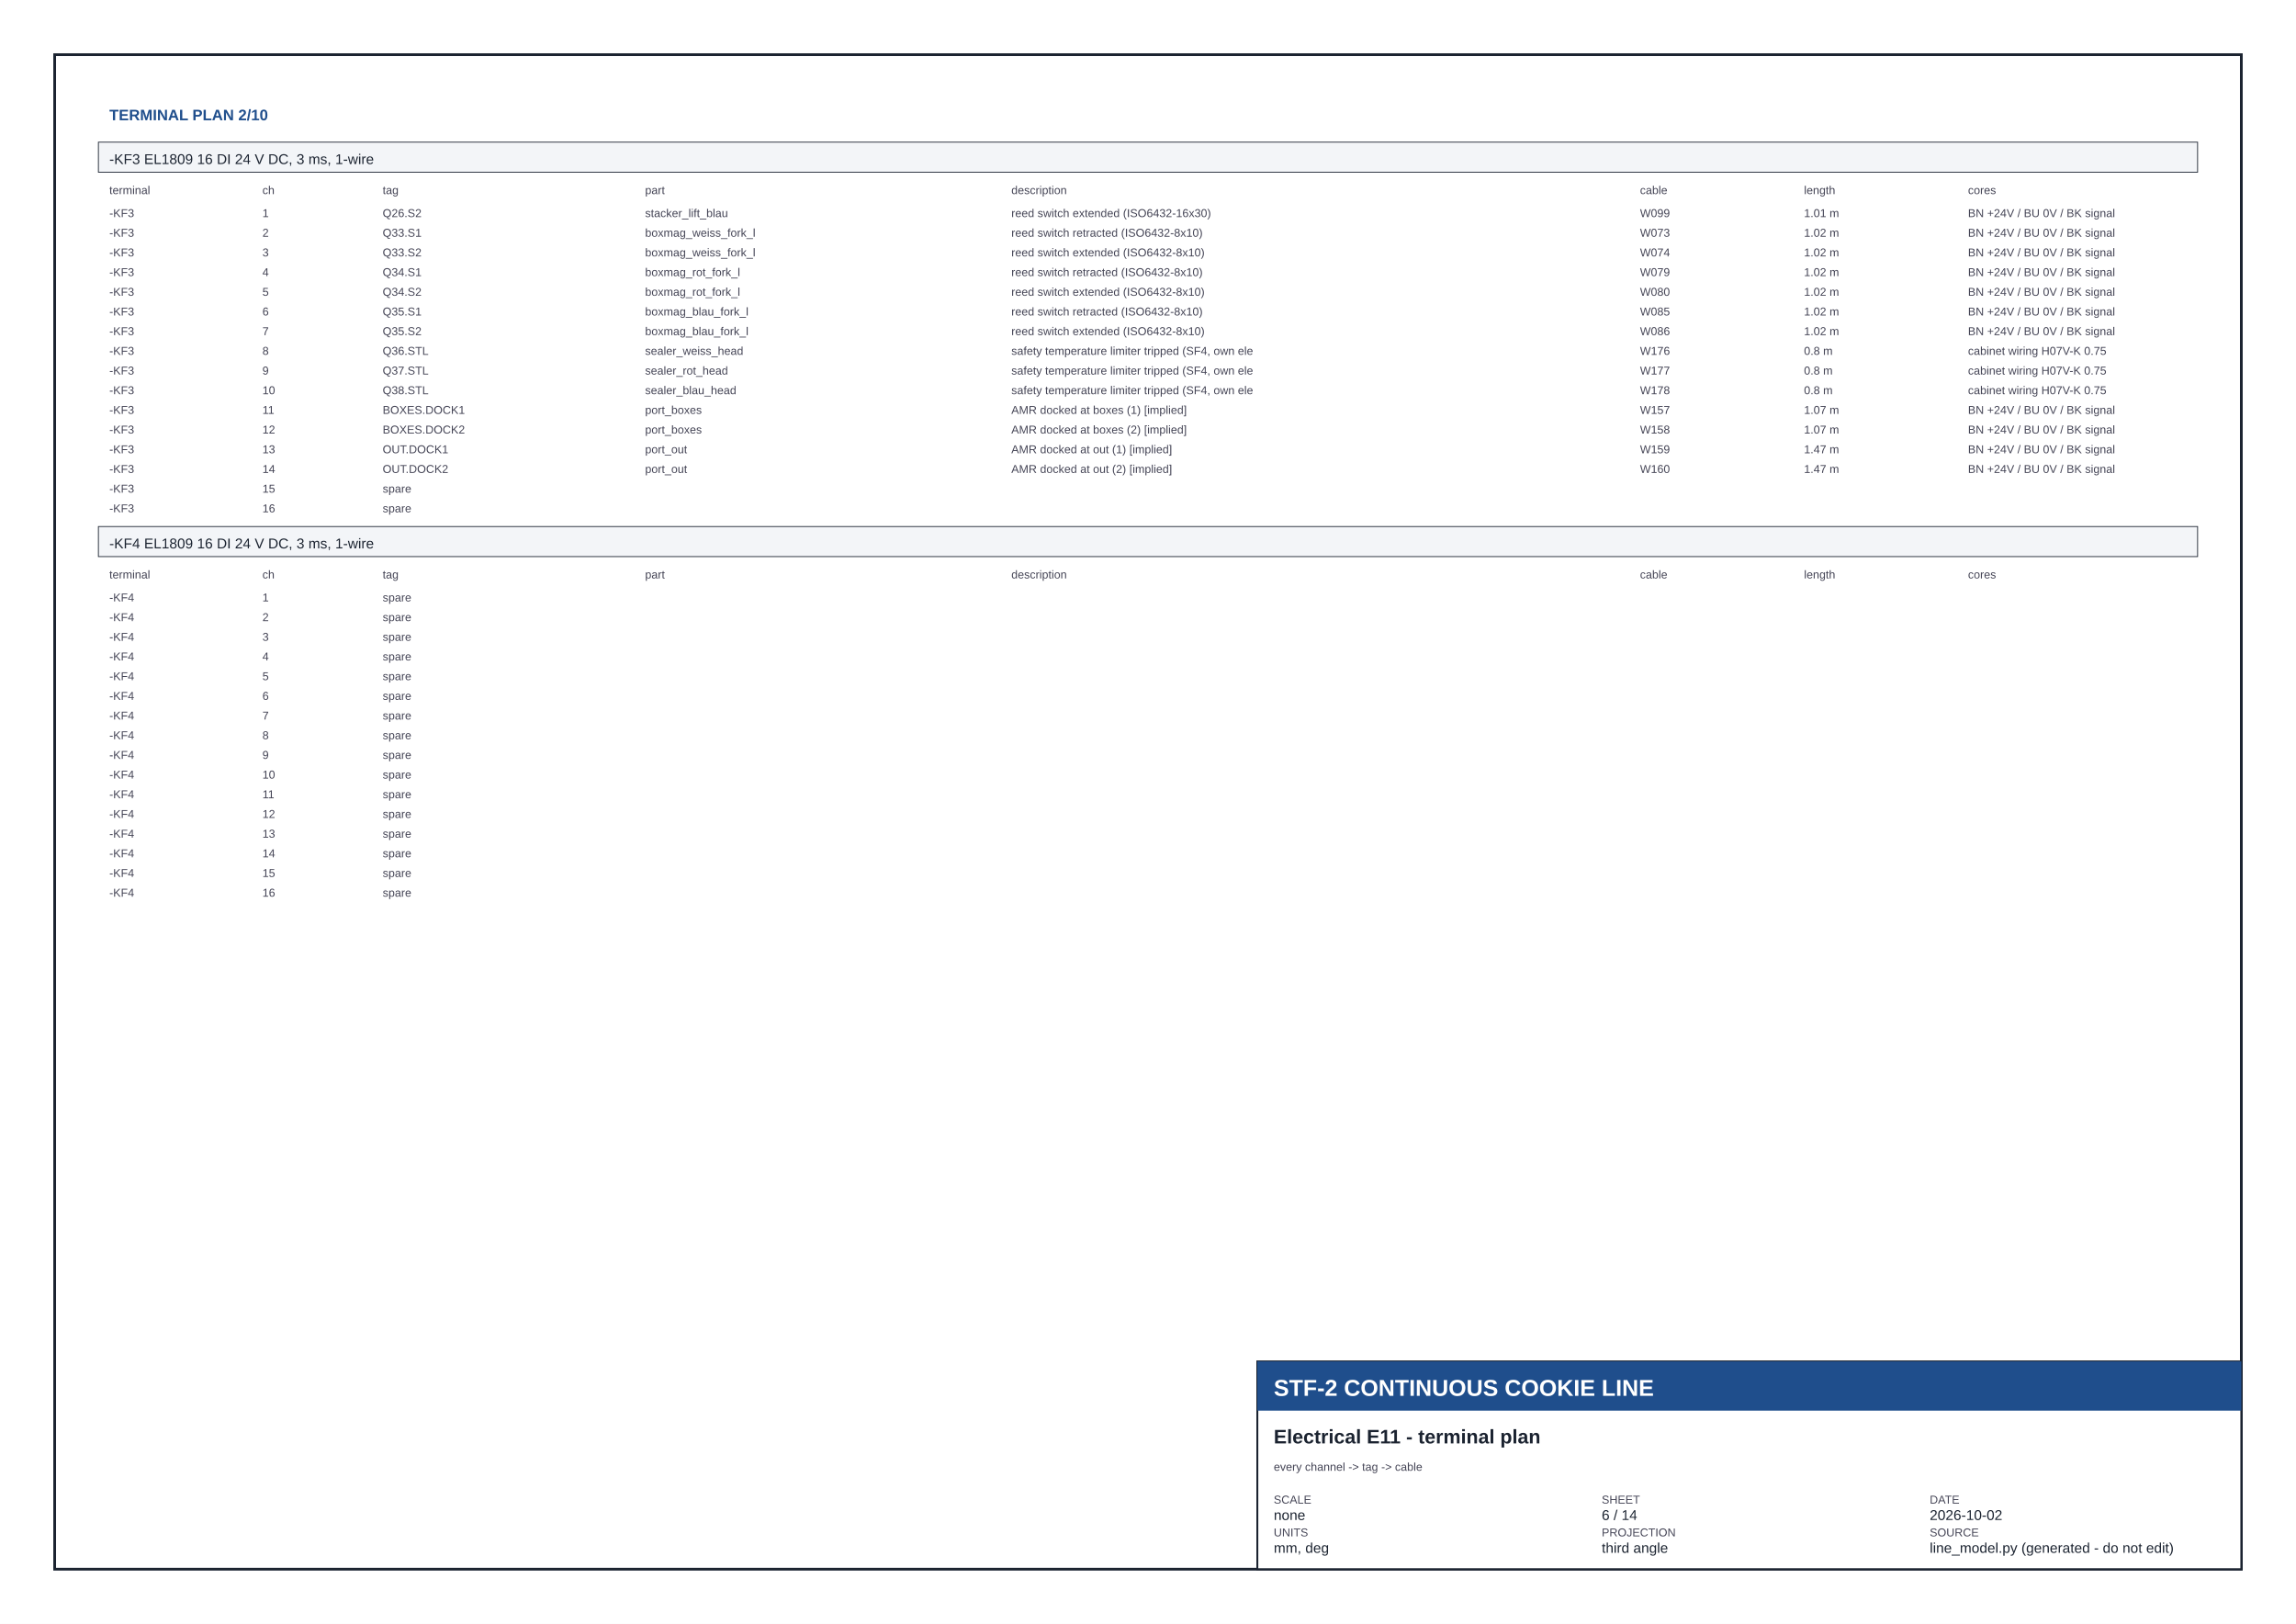
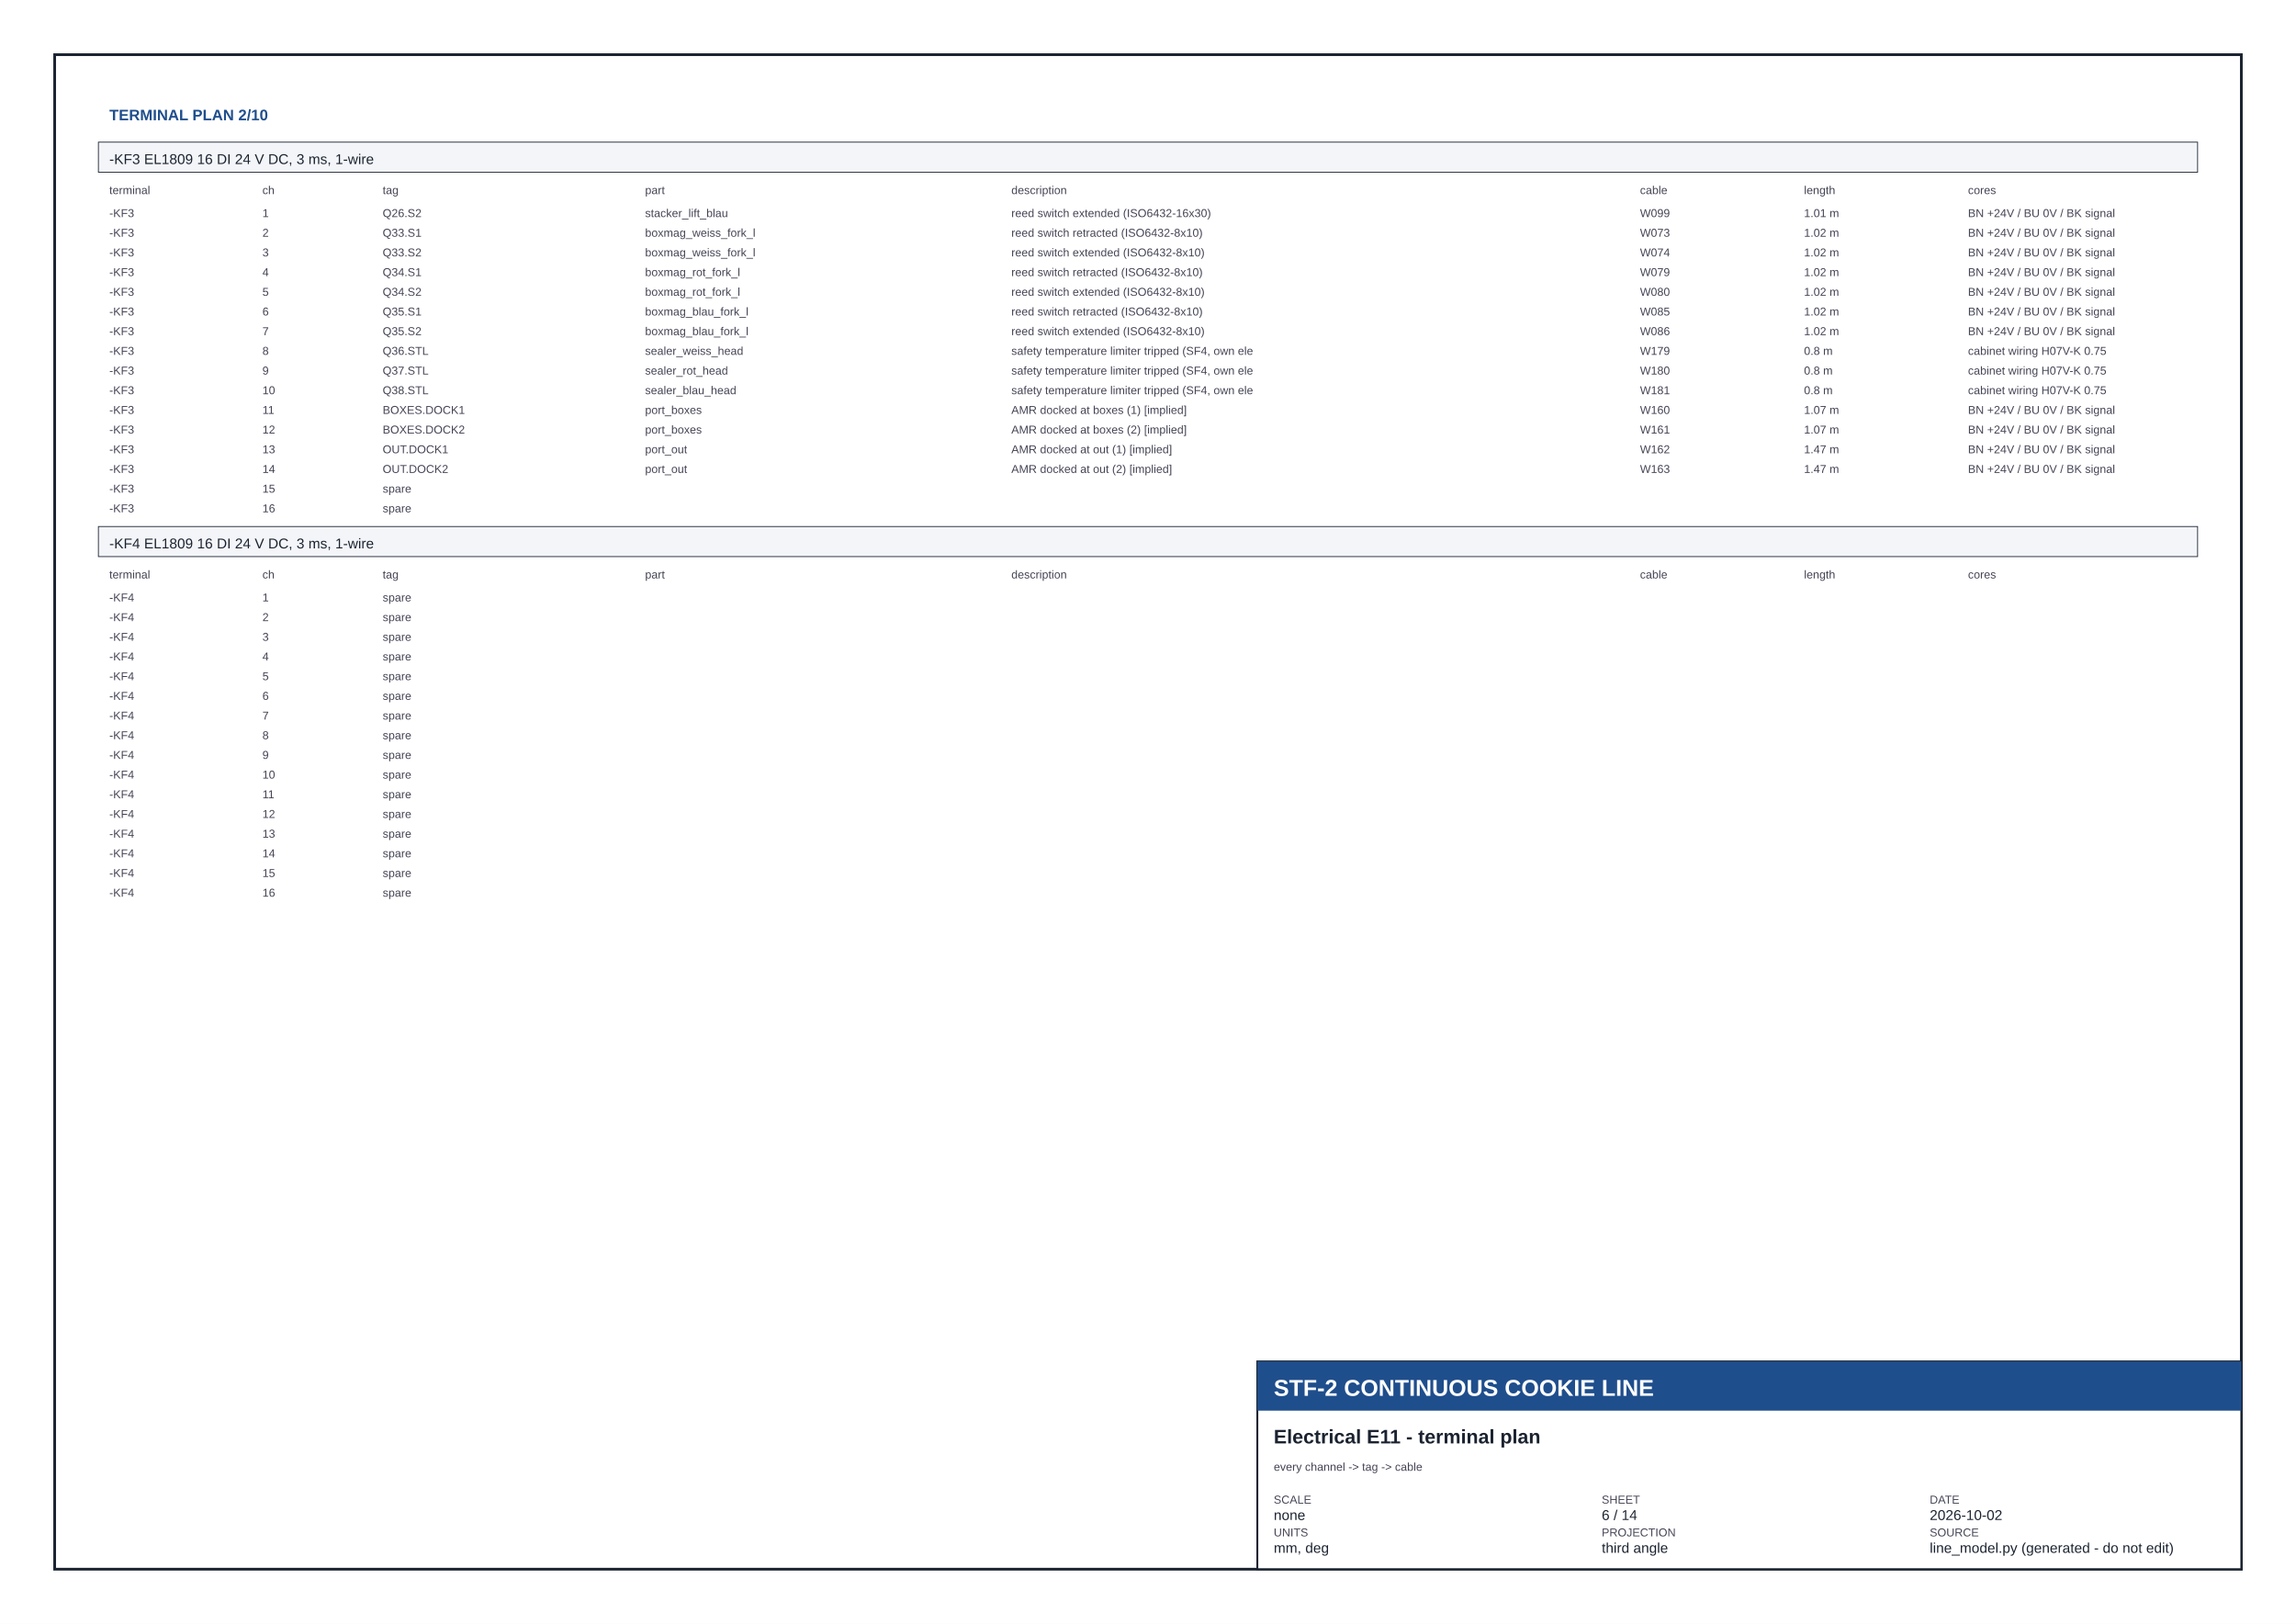
<svg xmlns="http://www.w3.org/2000/svg" width="420mm" height="297mm" viewBox="0 0 420 297">
  <defs>
    <marker id="a" viewBox="0 0 10 10" refX="5" refY="5" markerWidth="4" markerHeight="4" orient="auto-start-reverse">
      <path d="M0,2 L10,5 L0,8 z" fill="#1b2330" />
    </marker>
    <marker id="f" viewBox="0 0 10 10" refX="5" refY="5" markerWidth="5" markerHeight="5" orient="auto">
      <path d="M0,1 L10,5 L0,9 z" fill="#1f4e8c" />
    </marker>
    <pattern id="hatch" width="1.6" height="1.6" patternUnits="userSpaceOnUse" patternTransform="rotate(45)">
      <rect width="1.6" height="1.6" fill="#eef1f5" />
      <line x1="0" y1="0" x2="0" y2="1.6" stroke="#1b2330" stroke-width=".18" />
    </pattern>
  </defs>
  <style>
text{font-family:'Helvetica Neue',Arial,sans-serif;fill:#1b2330}
.vt{font-size:3.2px;font-weight:700;letter-spacing:.3px}
.dt{font-size:2.3px}
.dim{stroke:#1b2330;stroke-width:.15;fill:none}
.ext{stroke:#1b2330;stroke-width:.1}
.tb{font-size:2.6px}.tbh{font-size:4.2px;font-weight:700}.tbs{font-size:2.1px;fill:#445}
.nt{font-size:2.3px}.nh{font-size:2.8px;font-weight:700;fill:#1f4e8c}
.co{font-size:2.1px}.col{stroke:#1f4e8c;stroke-width:.15}
</style>
  <rect width="420" height="297" fill="#ffffff" />
  <rect x="10" y="10" width="400" height="277" fill="none" stroke="#1b2330" stroke-width=".5" />
  <text x="20.0" y="22.0" class="nh" text-anchor="start">TERMINAL PLAN 2/10</text>
  <rect x="18.0" y="26.0" width="384.0" height="5.5" fill="#f3f5f8" stroke="#1b2330" stroke-width="0.15" />
  <text x="20.0" y="30.0" class="tb" text-anchor="start">-KF3  EL1809  16 DI 24 V DC, 3 ms, 1-wire</text>
  <text x="20.0" y="35.5" class="tbs" text-anchor="start">terminal</text>
  <text x="48.0" y="35.5" class="tbs" text-anchor="start">ch</text>
  <text x="70.0" y="35.5" class="tbs" text-anchor="start">tag</text>
  <text x="118.0" y="35.5" class="tbs" text-anchor="start">part</text>
  <text x="185.0" y="35.5" class="tbs" text-anchor="start">description</text>
  <text x="300.0" y="35.5" class="tbs" text-anchor="start">cable</text>
  <text x="330.0" y="35.5" class="tbs" text-anchor="start">length</text>
  <text x="360.0" y="35.5" class="tbs" text-anchor="start">cores</text>
  <text x="20.0" y="39.7" class="tbs" text-anchor="start">-KF3</text>
  <text x="48.0" y="39.7" class="tbs" text-anchor="start">1</text>
  <text x="70.0" y="39.7" class="tbs" text-anchor="start">Q26.S2</text>
  <text x="118.0" y="39.7" class="tbs" text-anchor="start">stacker_lift_blau</text>
  <text x="185.0" y="39.7" class="tbs" text-anchor="start">reed switch extended (ISO6432-16x30)</text>
  <text x="300.0" y="39.7" class="tbs" text-anchor="start">W099</text>
  <text x="330.0" y="39.7" class="tbs" text-anchor="start">1.01 m</text>
  <text x="360.0" y="39.7" class="tbs" text-anchor="start">BN +24V / BU 0V / BK signal</text>
  <text x="20.0" y="43.3" class="tbs" text-anchor="start">-KF3</text>
  <text x="48.0" y="43.3" class="tbs" text-anchor="start">2</text>
  <text x="70.0" y="43.3" class="tbs" text-anchor="start">Q33.S1</text>
  <text x="118.0" y="43.3" class="tbs" text-anchor="start">boxmag_weiss_fork_l</text>
  <text x="185.0" y="43.3" class="tbs" text-anchor="start">reed switch retracted (ISO6432-8x10)</text>
  <text x="300.0" y="43.3" class="tbs" text-anchor="start">W073</text>
  <text x="330.0" y="43.3" class="tbs" text-anchor="start">1.02 m</text>
  <text x="360.0" y="43.3" class="tbs" text-anchor="start">BN +24V / BU 0V / BK signal</text>
  <text x="20.0" y="46.9" class="tbs" text-anchor="start">-KF3</text>
  <text x="48.0" y="46.9" class="tbs" text-anchor="start">3</text>
  <text x="70.0" y="46.9" class="tbs" text-anchor="start">Q33.S2</text>
  <text x="118.0" y="46.9" class="tbs" text-anchor="start">boxmag_weiss_fork_l</text>
  <text x="185.0" y="46.9" class="tbs" text-anchor="start">reed switch extended (ISO6432-8x10)</text>
  <text x="300.0" y="46.9" class="tbs" text-anchor="start">W074</text>
  <text x="330.0" y="46.9" class="tbs" text-anchor="start">1.02 m</text>
  <text x="360.0" y="46.9" class="tbs" text-anchor="start">BN +24V / BU 0V / BK signal</text>
  <text x="20.0" y="50.5" class="tbs" text-anchor="start">-KF3</text>
  <text x="48.0" y="50.5" class="tbs" text-anchor="start">4</text>
  <text x="70.0" y="50.5" class="tbs" text-anchor="start">Q34.S1</text>
  <text x="118.0" y="50.5" class="tbs" text-anchor="start">boxmag_rot_fork_l</text>
  <text x="185.0" y="50.5" class="tbs" text-anchor="start">reed switch retracted (ISO6432-8x10)</text>
  <text x="300.0" y="50.5" class="tbs" text-anchor="start">W079</text>
  <text x="330.0" y="50.5" class="tbs" text-anchor="start">1.02 m</text>
  <text x="360.0" y="50.5" class="tbs" text-anchor="start">BN +24V / BU 0V / BK signal</text>
  <text x="20.0" y="54.1" class="tbs" text-anchor="start">-KF3</text>
  <text x="48.0" y="54.1" class="tbs" text-anchor="start">5</text>
  <text x="70.0" y="54.1" class="tbs" text-anchor="start">Q34.S2</text>
  <text x="118.0" y="54.1" class="tbs" text-anchor="start">boxmag_rot_fork_l</text>
  <text x="185.0" y="54.1" class="tbs" text-anchor="start">reed switch extended (ISO6432-8x10)</text>
  <text x="300.0" y="54.1" class="tbs" text-anchor="start">W080</text>
  <text x="330.0" y="54.1" class="tbs" text-anchor="start">1.02 m</text>
  <text x="360.0" y="54.1" class="tbs" text-anchor="start">BN +24V / BU 0V / BK signal</text>
  <text x="20.0" y="57.7" class="tbs" text-anchor="start">-KF3</text>
  <text x="48.0" y="57.7" class="tbs" text-anchor="start">6</text>
  <text x="70.0" y="57.7" class="tbs" text-anchor="start">Q35.S1</text>
  <text x="118.0" y="57.7" class="tbs" text-anchor="start">boxmag_blau_fork_l</text>
  <text x="185.0" y="57.7" class="tbs" text-anchor="start">reed switch retracted (ISO6432-8x10)</text>
  <text x="300.0" y="57.7" class="tbs" text-anchor="start">W085</text>
  <text x="330.0" y="57.7" class="tbs" text-anchor="start">1.02 m</text>
  <text x="360.0" y="57.7" class="tbs" text-anchor="start">BN +24V / BU 0V / BK signal</text>
  <text x="20.0" y="61.3" class="tbs" text-anchor="start">-KF3</text>
  <text x="48.0" y="61.3" class="tbs" text-anchor="start">7</text>
  <text x="70.0" y="61.3" class="tbs" text-anchor="start">Q35.S2</text>
  <text x="118.0" y="61.3" class="tbs" text-anchor="start">boxmag_blau_fork_l</text>
  <text x="185.0" y="61.3" class="tbs" text-anchor="start">reed switch extended (ISO6432-8x10)</text>
  <text x="300.0" y="61.3" class="tbs" text-anchor="start">W086</text>
  <text x="330.0" y="61.3" class="tbs" text-anchor="start">1.02 m</text>
  <text x="360.0" y="61.3" class="tbs" text-anchor="start">BN +24V / BU 0V / BK signal</text>
  <text x="20.0" y="64.9" class="tbs" text-anchor="start">-KF3</text>
  <text x="48.0" y="64.9" class="tbs" text-anchor="start">8</text>
  <text x="70.0" y="64.9" class="tbs" text-anchor="start">Q36.STL</text>
  <text x="118.0" y="64.9" class="tbs" text-anchor="start">sealer_weiss_head</text>
  <text x="185.0" y="64.9" class="tbs" text-anchor="start">safety temperature limiter tripped (SF4, own ele</text>
-   <text x="300.0" y="64.9" class="tbs" text-anchor="start">W176</text>
+   <text x="300.0" y="64.9" class="tbs" text-anchor="start">W179</text>
  <text x="330.0" y="64.9" class="tbs" text-anchor="start">0.8 m</text>
  <text x="360.0" y="64.9" class="tbs" text-anchor="start">cabinet wiring H07V-K 0.75</text>
  <text x="20.0" y="68.5" class="tbs" text-anchor="start">-KF3</text>
  <text x="48.0" y="68.5" class="tbs" text-anchor="start">9</text>
  <text x="70.0" y="68.5" class="tbs" text-anchor="start">Q37.STL</text>
  <text x="118.0" y="68.5" class="tbs" text-anchor="start">sealer_rot_head</text>
  <text x="185.0" y="68.5" class="tbs" text-anchor="start">safety temperature limiter tripped (SF4, own ele</text>
-   <text x="300.0" y="68.5" class="tbs" text-anchor="start">W177</text>
+   <text x="300.0" y="68.5" class="tbs" text-anchor="start">W180</text>
  <text x="330.0" y="68.5" class="tbs" text-anchor="start">0.8 m</text>
  <text x="360.0" y="68.5" class="tbs" text-anchor="start">cabinet wiring H07V-K 0.75</text>
  <text x="20.0" y="72.1" class="tbs" text-anchor="start">-KF3</text>
  <text x="48.0" y="72.1" class="tbs" text-anchor="start">10</text>
  <text x="70.0" y="72.1" class="tbs" text-anchor="start">Q38.STL</text>
  <text x="118.0" y="72.1" class="tbs" text-anchor="start">sealer_blau_head</text>
  <text x="185.0" y="72.1" class="tbs" text-anchor="start">safety temperature limiter tripped (SF4, own ele</text>
-   <text x="300.0" y="72.1" class="tbs" text-anchor="start">W178</text>
+   <text x="300.0" y="72.1" class="tbs" text-anchor="start">W181</text>
  <text x="330.0" y="72.1" class="tbs" text-anchor="start">0.8 m</text>
  <text x="360.0" y="72.1" class="tbs" text-anchor="start">cabinet wiring H07V-K 0.75</text>
  <text x="20.0" y="75.7" class="tbs" text-anchor="start">-KF3</text>
  <text x="48.0" y="75.7" class="tbs" text-anchor="start">11</text>
  <text x="70.0" y="75.7" class="tbs" text-anchor="start">BOXES.DOCK1</text>
  <text x="118.0" y="75.7" class="tbs" text-anchor="start">port_boxes</text>
  <text x="185.0" y="75.7" class="tbs" text-anchor="start">AMR docked at boxes (1)  [implied]</text>
-   <text x="300.0" y="75.7" class="tbs" text-anchor="start">W157</text>
+   <text x="300.0" y="75.7" class="tbs" text-anchor="start">W160</text>
  <text x="330.0" y="75.7" class="tbs" text-anchor="start">1.07 m</text>
  <text x="360.0" y="75.7" class="tbs" text-anchor="start">BN +24V / BU 0V / BK signal</text>
  <text x="20.0" y="79.3" class="tbs" text-anchor="start">-KF3</text>
  <text x="48.0" y="79.3" class="tbs" text-anchor="start">12</text>
  <text x="70.0" y="79.3" class="tbs" text-anchor="start">BOXES.DOCK2</text>
  <text x="118.0" y="79.3" class="tbs" text-anchor="start">port_boxes</text>
  <text x="185.0" y="79.3" class="tbs" text-anchor="start">AMR docked at boxes (2)  [implied]</text>
-   <text x="300.0" y="79.3" class="tbs" text-anchor="start">W158</text>
+   <text x="300.0" y="79.3" class="tbs" text-anchor="start">W161</text>
  <text x="330.0" y="79.3" class="tbs" text-anchor="start">1.07 m</text>
  <text x="360.0" y="79.3" class="tbs" text-anchor="start">BN +24V / BU 0V / BK signal</text>
  <text x="20.0" y="82.9" class="tbs" text-anchor="start">-KF3</text>
  <text x="48.0" y="82.9" class="tbs" text-anchor="start">13</text>
  <text x="70.0" y="82.9" class="tbs" text-anchor="start">OUT.DOCK1</text>
  <text x="118.0" y="82.9" class="tbs" text-anchor="start">port_out</text>
  <text x="185.0" y="82.9" class="tbs" text-anchor="start">AMR docked at out (1)  [implied]</text>
-   <text x="300.0" y="82.9" class="tbs" text-anchor="start">W159</text>
+   <text x="300.0" y="82.9" class="tbs" text-anchor="start">W162</text>
  <text x="330.0" y="82.9" class="tbs" text-anchor="start">1.47 m</text>
  <text x="360.0" y="82.9" class="tbs" text-anchor="start">BN +24V / BU 0V / BK signal</text>
  <text x="20.0" y="86.5" class="tbs" text-anchor="start">-KF3</text>
  <text x="48.0" y="86.5" class="tbs" text-anchor="start">14</text>
  <text x="70.0" y="86.5" class="tbs" text-anchor="start">OUT.DOCK2</text>
  <text x="118.0" y="86.5" class="tbs" text-anchor="start">port_out</text>
  <text x="185.0" y="86.5" class="tbs" text-anchor="start">AMR docked at out (2)  [implied]</text>
-   <text x="300.0" y="86.5" class="tbs" text-anchor="start">W160</text>
+   <text x="300.0" y="86.5" class="tbs" text-anchor="start">W163</text>
  <text x="330.0" y="86.5" class="tbs" text-anchor="start">1.47 m</text>
  <text x="360.0" y="86.5" class="tbs" text-anchor="start">BN +24V / BU 0V / BK signal</text>
  <text x="20.0" y="90.1" class="tbs" text-anchor="start">-KF3</text>
  <text x="48.0" y="90.1" class="tbs" text-anchor="start">15</text>
  <text x="70.0" y="90.1" class="tbs" text-anchor="start">spare</text>
  <text x="118.0" y="90.1" class="tbs" text-anchor="start" />
  <text x="185.0" y="90.1" class="tbs" text-anchor="start" />
  <text x="300.0" y="90.1" class="tbs" text-anchor="start" />
  <text x="330.0" y="90.1" class="tbs" text-anchor="start" />
  <text x="360.0" y="90.1" class="tbs" text-anchor="start" />
  <text x="20.0" y="93.7" class="tbs" text-anchor="start">-KF3</text>
  <text x="48.0" y="93.7" class="tbs" text-anchor="start">16</text>
  <text x="70.0" y="93.7" class="tbs" text-anchor="start">spare</text>
  <text x="118.0" y="93.7" class="tbs" text-anchor="start" />
  <text x="185.0" y="93.7" class="tbs" text-anchor="start" />
  <text x="300.0" y="93.7" class="tbs" text-anchor="start" />
  <text x="330.0" y="93.7" class="tbs" text-anchor="start" />
  <text x="360.0" y="93.7" class="tbs" text-anchor="start" />
  <rect x="18.0" y="96.3" width="384.0" height="5.5" fill="#f3f5f8" stroke="#1b2330" stroke-width="0.15" />
  <text x="20.0" y="100.3" class="tb" text-anchor="start">-KF4  EL1809  16 DI 24 V DC, 3 ms, 1-wire</text>
  <text x="20.0" y="105.8" class="tbs" text-anchor="start">terminal</text>
  <text x="48.0" y="105.8" class="tbs" text-anchor="start">ch</text>
  <text x="70.0" y="105.8" class="tbs" text-anchor="start">tag</text>
  <text x="118.0" y="105.8" class="tbs" text-anchor="start">part</text>
  <text x="185.0" y="105.8" class="tbs" text-anchor="start">description</text>
  <text x="300.0" y="105.8" class="tbs" text-anchor="start">cable</text>
  <text x="330.0" y="105.8" class="tbs" text-anchor="start">length</text>
  <text x="360.0" y="105.8" class="tbs" text-anchor="start">cores</text>
  <text x="20.0" y="110.0" class="tbs" text-anchor="start">-KF4</text>
  <text x="48.0" y="110.0" class="tbs" text-anchor="start">1</text>
  <text x="70.0" y="110.0" class="tbs" text-anchor="start">spare</text>
  <text x="118.0" y="110.0" class="tbs" text-anchor="start" />
  <text x="185.0" y="110.0" class="tbs" text-anchor="start" />
  <text x="300.0" y="110.0" class="tbs" text-anchor="start" />
  <text x="330.0" y="110.0" class="tbs" text-anchor="start" />
  <text x="360.0" y="110.0" class="tbs" text-anchor="start" />
  <text x="20.0" y="113.6" class="tbs" text-anchor="start">-KF4</text>
  <text x="48.0" y="113.6" class="tbs" text-anchor="start">2</text>
  <text x="70.0" y="113.6" class="tbs" text-anchor="start">spare</text>
  <text x="118.0" y="113.6" class="tbs" text-anchor="start" />
  <text x="185.0" y="113.6" class="tbs" text-anchor="start" />
  <text x="300.0" y="113.6" class="tbs" text-anchor="start" />
  <text x="330.0" y="113.6" class="tbs" text-anchor="start" />
  <text x="360.0" y="113.6" class="tbs" text-anchor="start" />
  <text x="20.0" y="117.2" class="tbs" text-anchor="start">-KF4</text>
  <text x="48.0" y="117.2" class="tbs" text-anchor="start">3</text>
  <text x="70.0" y="117.2" class="tbs" text-anchor="start">spare</text>
  <text x="118.0" y="117.2" class="tbs" text-anchor="start" />
  <text x="185.0" y="117.2" class="tbs" text-anchor="start" />
  <text x="300.0" y="117.2" class="tbs" text-anchor="start" />
  <text x="330.0" y="117.2" class="tbs" text-anchor="start" />
  <text x="360.0" y="117.2" class="tbs" text-anchor="start" />
  <text x="20.0" y="120.8" class="tbs" text-anchor="start">-KF4</text>
  <text x="48.0" y="120.8" class="tbs" text-anchor="start">4</text>
  <text x="70.0" y="120.8" class="tbs" text-anchor="start">spare</text>
  <text x="118.0" y="120.8" class="tbs" text-anchor="start" />
  <text x="185.0" y="120.8" class="tbs" text-anchor="start" />
  <text x="300.0" y="120.8" class="tbs" text-anchor="start" />
  <text x="330.0" y="120.8" class="tbs" text-anchor="start" />
  <text x="360.0" y="120.8" class="tbs" text-anchor="start" />
  <text x="20.0" y="124.4" class="tbs" text-anchor="start">-KF4</text>
  <text x="48.0" y="124.4" class="tbs" text-anchor="start">5</text>
  <text x="70.0" y="124.4" class="tbs" text-anchor="start">spare</text>
  <text x="118.0" y="124.4" class="tbs" text-anchor="start" />
  <text x="185.0" y="124.4" class="tbs" text-anchor="start" />
  <text x="300.0" y="124.4" class="tbs" text-anchor="start" />
  <text x="330.0" y="124.4" class="tbs" text-anchor="start" />
  <text x="360.0" y="124.4" class="tbs" text-anchor="start" />
  <text x="20.0" y="128.0" class="tbs" text-anchor="start">-KF4</text>
  <text x="48.0" y="128.0" class="tbs" text-anchor="start">6</text>
  <text x="70.0" y="128.0" class="tbs" text-anchor="start">spare</text>
  <text x="118.0" y="128.0" class="tbs" text-anchor="start" />
  <text x="185.0" y="128.0" class="tbs" text-anchor="start" />
  <text x="300.0" y="128.0" class="tbs" text-anchor="start" />
  <text x="330.0" y="128.0" class="tbs" text-anchor="start" />
  <text x="360.0" y="128.0" class="tbs" text-anchor="start" />
  <text x="20.0" y="131.6" class="tbs" text-anchor="start">-KF4</text>
  <text x="48.0" y="131.6" class="tbs" text-anchor="start">7</text>
  <text x="70.0" y="131.6" class="tbs" text-anchor="start">spare</text>
  <text x="118.0" y="131.6" class="tbs" text-anchor="start" />
  <text x="185.0" y="131.6" class="tbs" text-anchor="start" />
  <text x="300.0" y="131.6" class="tbs" text-anchor="start" />
  <text x="330.0" y="131.6" class="tbs" text-anchor="start" />
  <text x="360.0" y="131.6" class="tbs" text-anchor="start" />
  <text x="20.0" y="135.2" class="tbs" text-anchor="start">-KF4</text>
  <text x="48.0" y="135.2" class="tbs" text-anchor="start">8</text>
  <text x="70.0" y="135.2" class="tbs" text-anchor="start">spare</text>
  <text x="118.0" y="135.2" class="tbs" text-anchor="start" />
  <text x="185.0" y="135.2" class="tbs" text-anchor="start" />
  <text x="300.0" y="135.2" class="tbs" text-anchor="start" />
  <text x="330.0" y="135.2" class="tbs" text-anchor="start" />
  <text x="360.0" y="135.2" class="tbs" text-anchor="start" />
  <text x="20.0" y="138.8" class="tbs" text-anchor="start">-KF4</text>
  <text x="48.0" y="138.8" class="tbs" text-anchor="start">9</text>
  <text x="70.0" y="138.8" class="tbs" text-anchor="start">spare</text>
  <text x="118.0" y="138.8" class="tbs" text-anchor="start" />
  <text x="185.0" y="138.8" class="tbs" text-anchor="start" />
  <text x="300.0" y="138.8" class="tbs" text-anchor="start" />
  <text x="330.0" y="138.8" class="tbs" text-anchor="start" />
  <text x="360.0" y="138.8" class="tbs" text-anchor="start" />
  <text x="20.0" y="142.4" class="tbs" text-anchor="start">-KF4</text>
  <text x="48.0" y="142.4" class="tbs" text-anchor="start">10</text>
  <text x="70.0" y="142.4" class="tbs" text-anchor="start">spare</text>
  <text x="118.0" y="142.4" class="tbs" text-anchor="start" />
  <text x="185.0" y="142.4" class="tbs" text-anchor="start" />
  <text x="300.0" y="142.4" class="tbs" text-anchor="start" />
  <text x="330.0" y="142.4" class="tbs" text-anchor="start" />
  <text x="360.0" y="142.4" class="tbs" text-anchor="start" />
  <text x="20.0" y="146.0" class="tbs" text-anchor="start">-KF4</text>
  <text x="48.0" y="146.0" class="tbs" text-anchor="start">11</text>
  <text x="70.0" y="146.0" class="tbs" text-anchor="start">spare</text>
  <text x="118.0" y="146.0" class="tbs" text-anchor="start" />
  <text x="185.0" y="146.0" class="tbs" text-anchor="start" />
  <text x="300.0" y="146.0" class="tbs" text-anchor="start" />
  <text x="330.0" y="146.0" class="tbs" text-anchor="start" />
  <text x="360.0" y="146.0" class="tbs" text-anchor="start" />
  <text x="20.0" y="149.6" class="tbs" text-anchor="start">-KF4</text>
  <text x="48.0" y="149.6" class="tbs" text-anchor="start">12</text>
  <text x="70.0" y="149.6" class="tbs" text-anchor="start">spare</text>
  <text x="118.0" y="149.6" class="tbs" text-anchor="start" />
  <text x="185.0" y="149.6" class="tbs" text-anchor="start" />
  <text x="300.0" y="149.6" class="tbs" text-anchor="start" />
  <text x="330.0" y="149.6" class="tbs" text-anchor="start" />
  <text x="360.0" y="149.6" class="tbs" text-anchor="start" />
  <text x="20.0" y="153.2" class="tbs" text-anchor="start">-KF4</text>
  <text x="48.0" y="153.2" class="tbs" text-anchor="start">13</text>
  <text x="70.0" y="153.2" class="tbs" text-anchor="start">spare</text>
  <text x="118.0" y="153.2" class="tbs" text-anchor="start" />
  <text x="185.0" y="153.2" class="tbs" text-anchor="start" />
  <text x="300.0" y="153.2" class="tbs" text-anchor="start" />
  <text x="330.0" y="153.2" class="tbs" text-anchor="start" />
  <text x="360.0" y="153.2" class="tbs" text-anchor="start" />
  <text x="20.0" y="156.8" class="tbs" text-anchor="start">-KF4</text>
  <text x="48.0" y="156.8" class="tbs" text-anchor="start">14</text>
  <text x="70.0" y="156.8" class="tbs" text-anchor="start">spare</text>
  <text x="118.0" y="156.8" class="tbs" text-anchor="start" />
  <text x="185.0" y="156.8" class="tbs" text-anchor="start" />
  <text x="300.0" y="156.8" class="tbs" text-anchor="start" />
  <text x="330.0" y="156.8" class="tbs" text-anchor="start" />
  <text x="360.0" y="156.8" class="tbs" text-anchor="start" />
  <text x="20.0" y="160.4" class="tbs" text-anchor="start">-KF4</text>
  <text x="48.0" y="160.4" class="tbs" text-anchor="start">15</text>
  <text x="70.0" y="160.4" class="tbs" text-anchor="start">spare</text>
  <text x="118.0" y="160.4" class="tbs" text-anchor="start" />
  <text x="185.0" y="160.4" class="tbs" text-anchor="start" />
  <text x="300.0" y="160.4" class="tbs" text-anchor="start" />
  <text x="330.0" y="160.4" class="tbs" text-anchor="start" />
  <text x="360.0" y="160.4" class="tbs" text-anchor="start" />
  <text x="20.0" y="164.0" class="tbs" text-anchor="start">-KF4</text>
  <text x="48.0" y="164.0" class="tbs" text-anchor="start">16</text>
  <text x="70.0" y="164.0" class="tbs" text-anchor="start">spare</text>
  <text x="118.0" y="164.0" class="tbs" text-anchor="start" />
  <text x="185.0" y="164.0" class="tbs" text-anchor="start" />
  <text x="300.0" y="164.0" class="tbs" text-anchor="start" />
  <text x="330.0" y="164.0" class="tbs" text-anchor="start" />
  <text x="360.0" y="164.0" class="tbs" text-anchor="start" />
  <rect x="230" y="249" width="180" height="38" fill="#fff" stroke="#1b2330" stroke-width=".35" />
  <rect x="230" y="249" width="180" height="9" fill="#1f4e8c" />
  <text x="233" y="255.3" class="tbh" style="fill:#fff">STF-2 CONTINUOUS COOKIE LINE</text>
  <text x="233" y="264" class="tbh" style="font-size:3.6px">Electrical E11 - terminal plan</text>
  <text x="233" y="269" class="tbs">every channel -&gt; tag -&gt; cable</text>
  <text x="233" y="275" class="tbs">SCALE</text>
  <text x="233" y="278" class="tb">none</text>
  <text x="293" y="275" class="tbs">SHEET</text>
  <text x="293" y="278" class="tb">6 / 14</text>
  <text x="353" y="275" class="tbs">DATE</text>
  <text x="353" y="278" class="tb">2026-10-02</text>
  <text x="233" y="281" class="tbs">UNITS</text>
  <text x="233" y="284" class="tb">mm, deg</text>
  <text x="293" y="281" class="tbs">PROJECTION</text>
  <text x="293" y="284" class="tb">third angle</text>
  <text x="353" y="281" class="tbs">SOURCE</text>
  <text x="353" y="284" class="tb">line_model.py (generated - do not edit)</text>
</svg>
